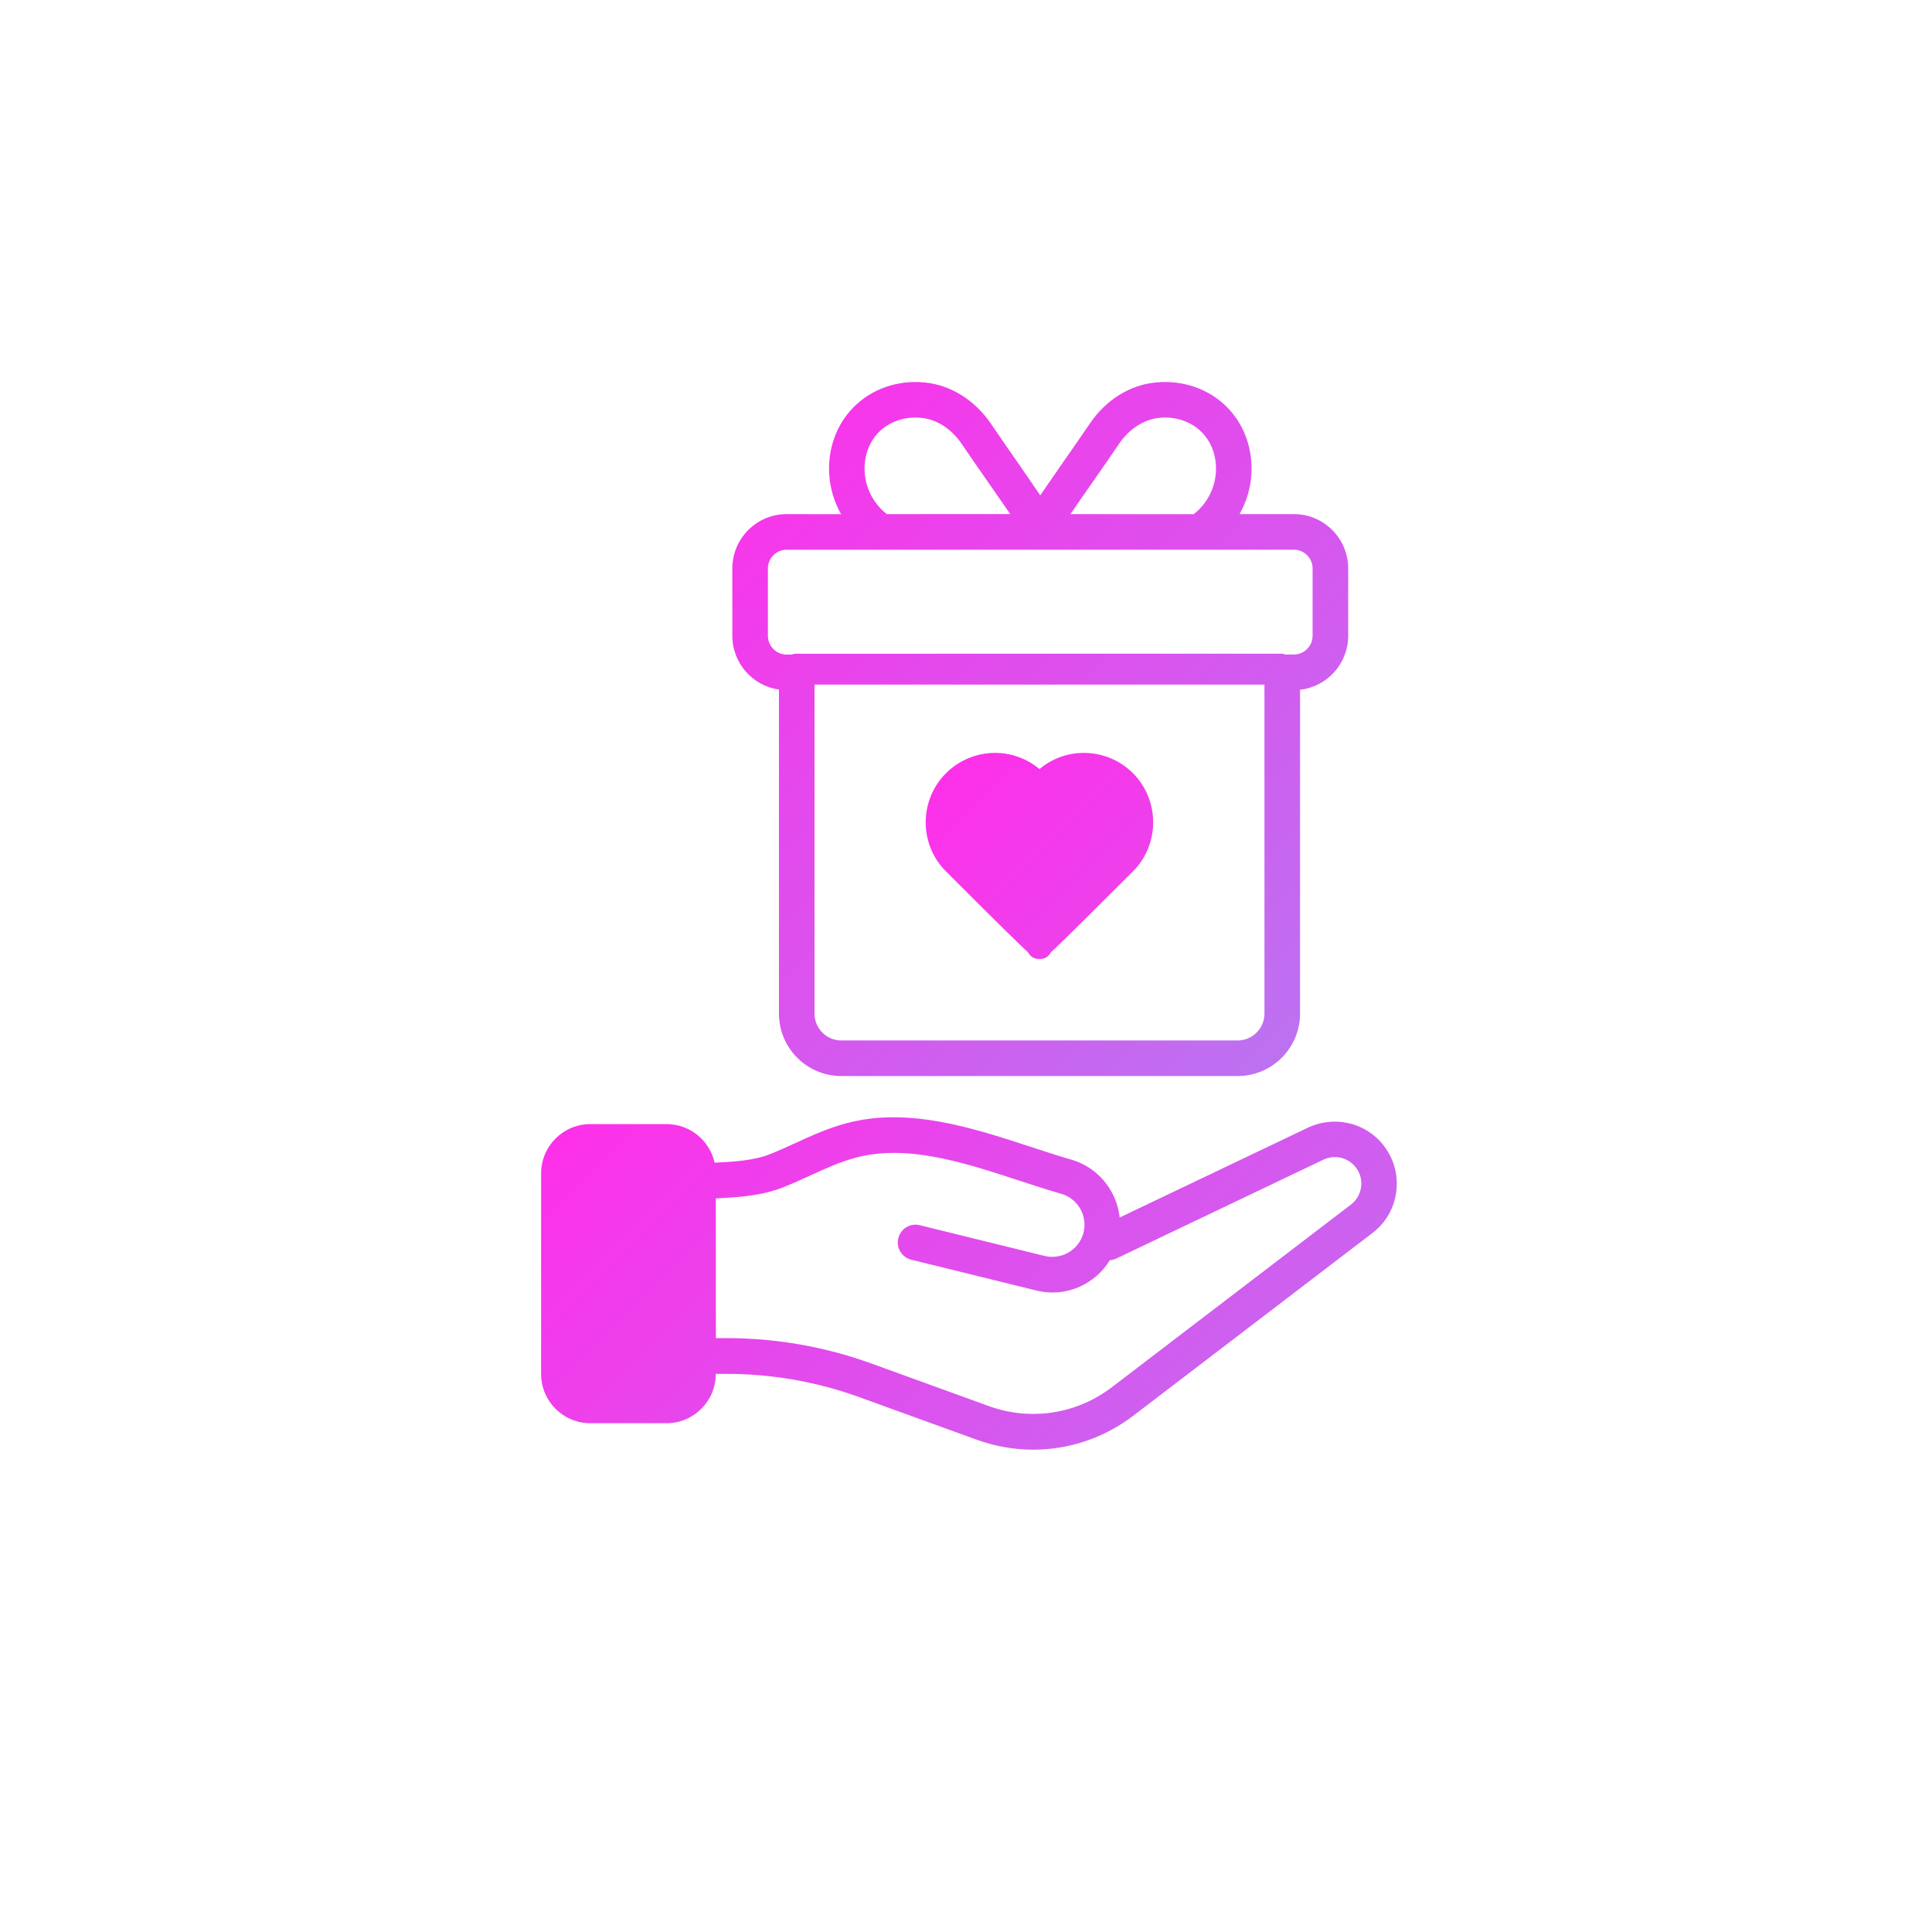
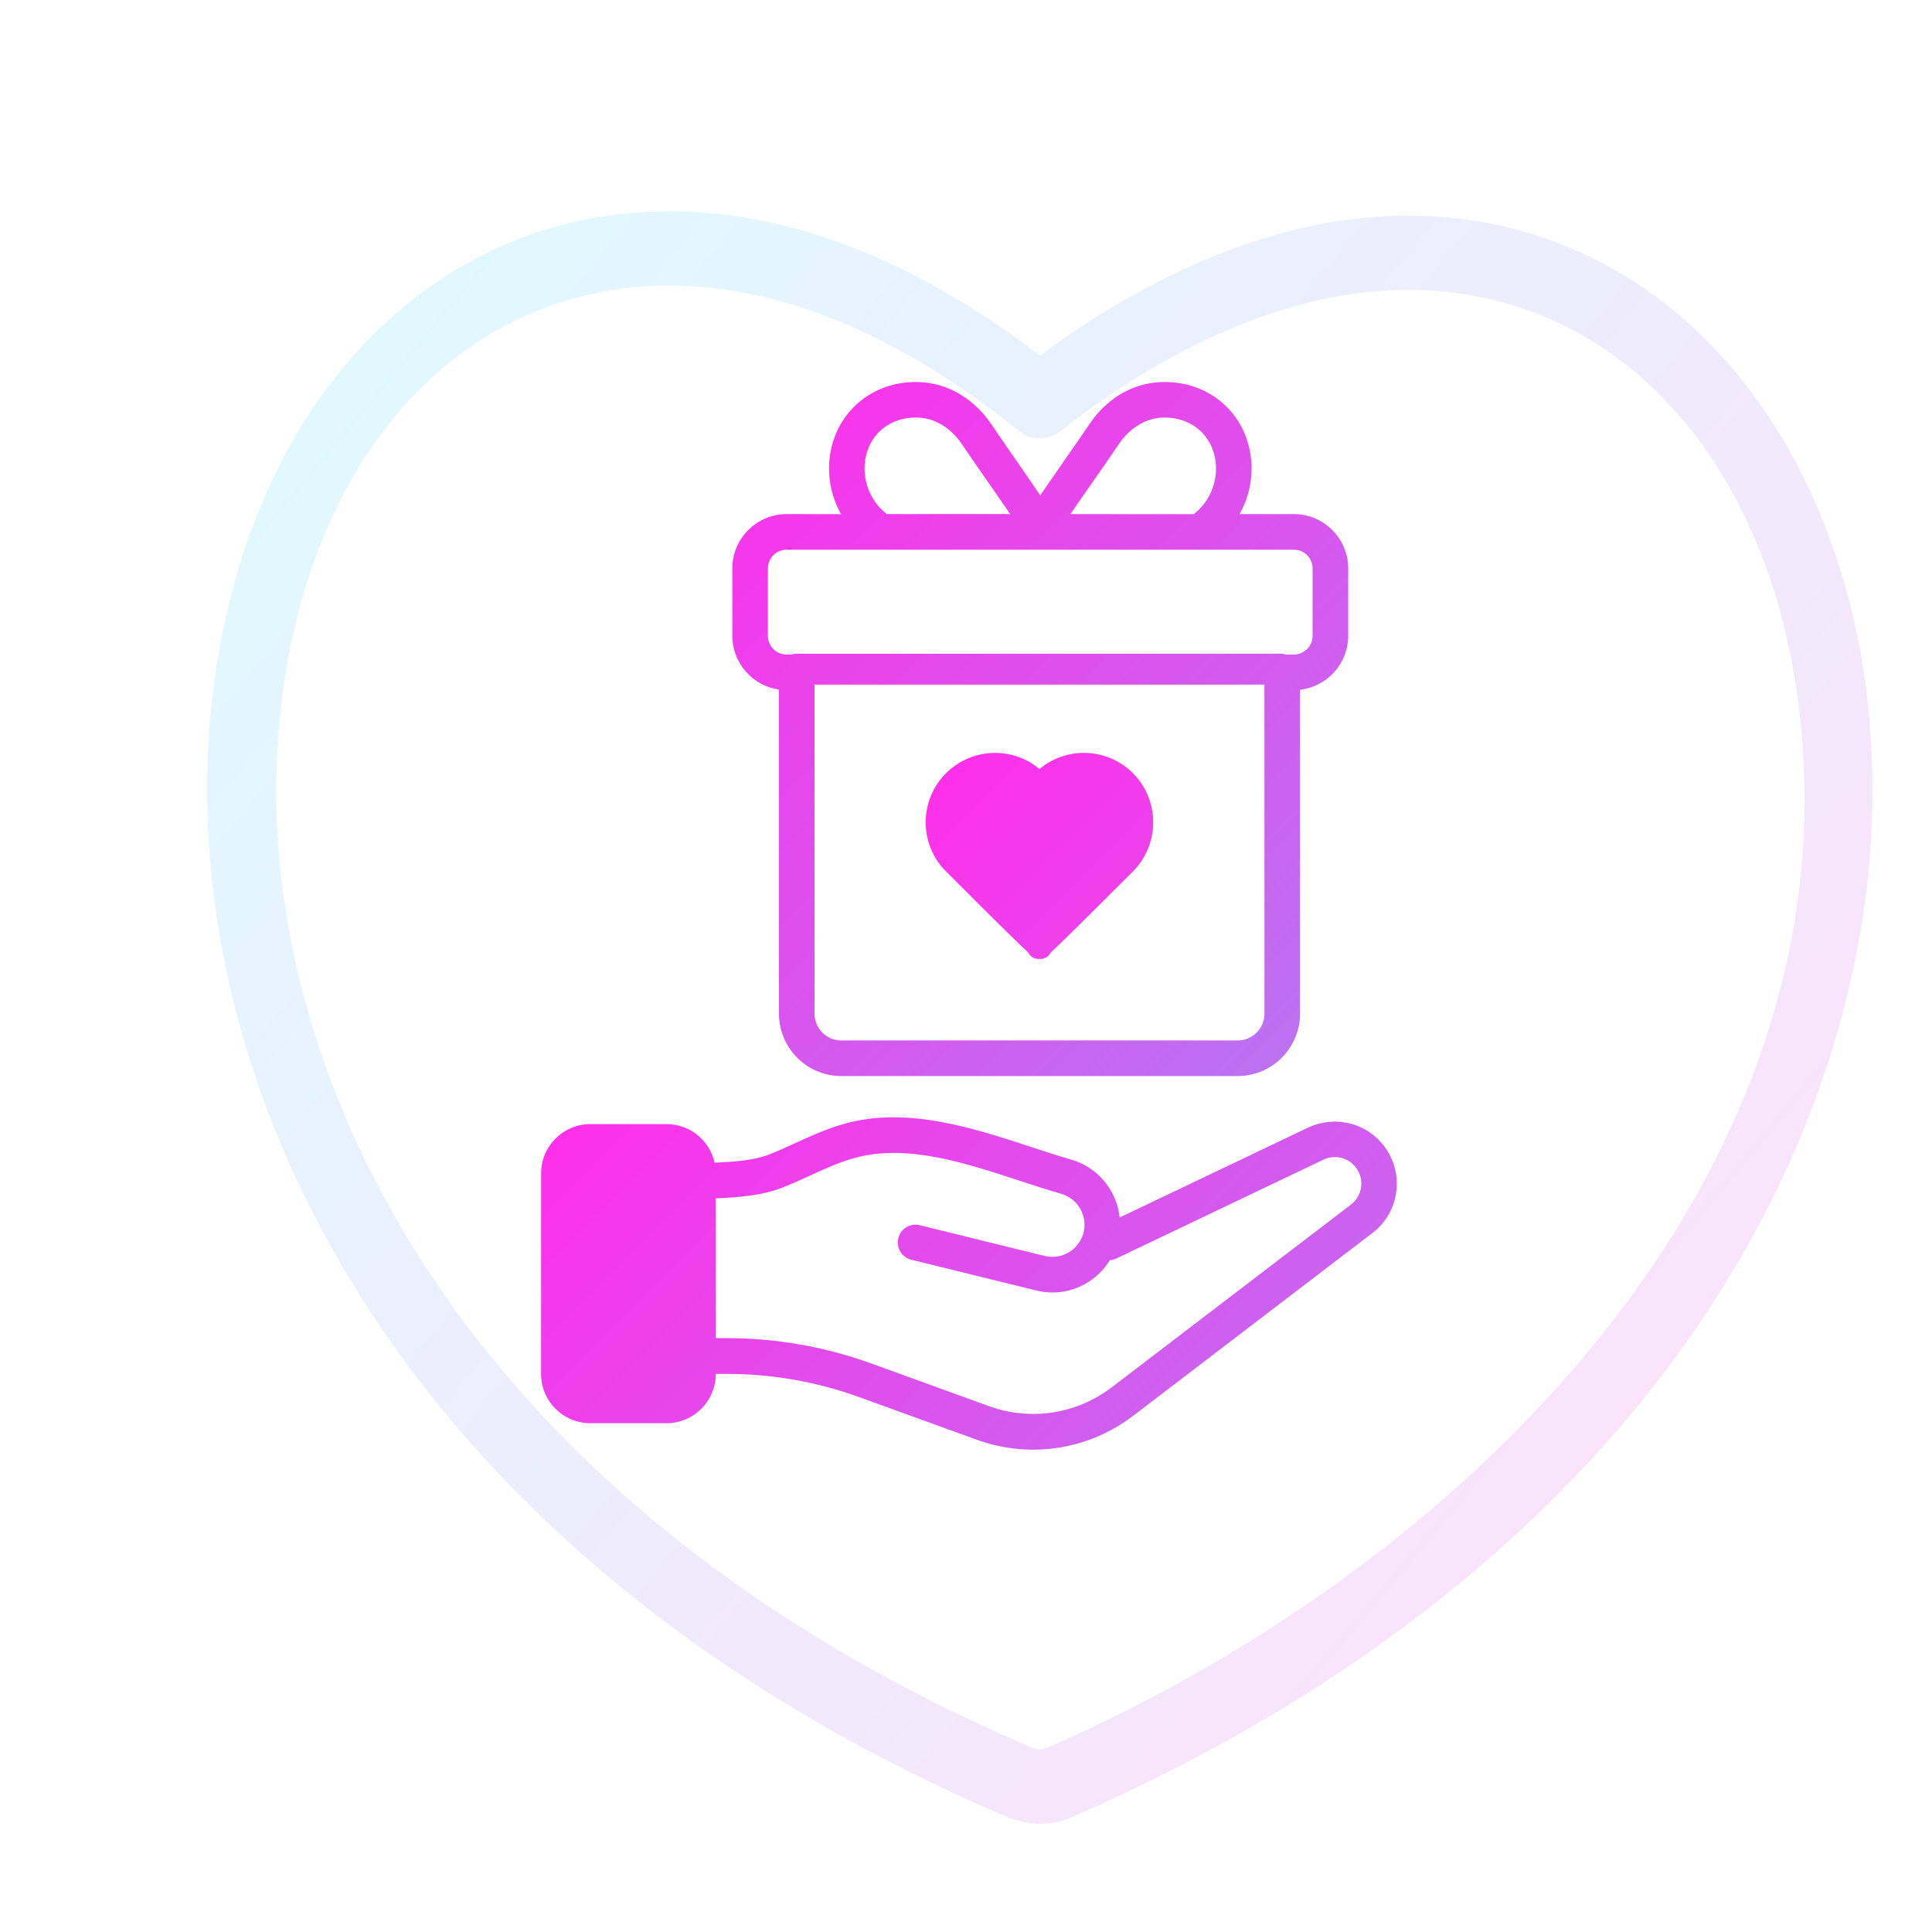
<svg xmlns="http://www.w3.org/2000/svg" version="1.1" width="500" height="500" viewBox="0 0 500 500" xml:space="preserve">
  <defs>
</defs>
+   <g transform="matrix(1 0 0 1 250 250)">
+     <rect style="stroke: none; stroke-width: 1; stroke-dasharray: none; stroke-linecap: butt; stroke-dashoffset: 0; stroke-linejoin: miter; stroke-miterlimit: 4; fill: rgb(255,255,255); fill-rule: nonzero; opacity: 1;" x="-250" y="-250" rx="0" ry="0" width="500" height="500" />
+   </g>
  <g transform="matrix(2.3025 0 0 2.3025 250 237)">
    <g style="">
      <g transform="matrix(1.333333 0 0 1.333333 0.33148 41.33144)">
-         <linearGradient id="SVGID_1526_1529" gradientUnits="userSpaceOnUse" gradientTransform="matrix(1 0 0 1 14.18 66.98924)" x1="0" y1="0" x2="133.333" y2="133.333">
+         <linearGradient id="SVGID_1930_1933" gradientUnits="userSpaceOnUse" gradientTransform="matrix(1 0 0 1 14.18 66.98924)" x1="0" y1="0" x2="133.333" y2="133.333">
          <stop offset="0%" style="stop-color:#FF2EE9;" />
          <stop offset="100%" style="stop-color:#52DCFF;" />
        </linearGradient>
-         <path style="stroke: none; stroke-width: 1; stroke-dasharray: none; stroke-linecap: butt; stroke-dashoffset: 0; stroke-linejoin: miter; stroke-miterlimit: 4; fill: url(#SVGID_1526_1529); fill-rule: nonzero; opacity: 1;" transform=" translate(-50.24861, -80.99858)" d="m 14.18 88.629 c 0 2.289 1.863 4.148 4.148 4.148 h 6.43 c 2.289 0 4.148 -1.863 4.148 -4.148 v -0.012 h 0.891 c 3.828 0 7.586 0.656 11.172 1.949 l 9.93 3.602 c 1.559 0.562 3.172 0.84 4.769 0.84 c 3.008 0 5.973 -0.98 8.441 -2.867 l 20.145 -15.391 c 1.312 -0.996 2.062 -2.516 2.062 -4.164 c 0 -1.035 -0.301 -2.035 -0.867 -2.883 c -1.402 -2.133 -4.121 -2.938 -6.519 -1.891 l -15.977 7.625 c -0.078 -0.738 -0.305 -1.461 -0.668 -2.133 c -0.734 -1.348 -1.953 -2.324 -3.43 -2.754 c -1.129 -0.324 -2.281 -0.703 -3.457 -1.09 c -4.824 -1.578 -10.289 -3.363 -15.484 -1.969 c -1.555 0.414 -2.949 1.055 -4.301 1.672 c -0.695 0.316 -1.395 0.637 -2.113 0.926 c -1.395 0.551 -3.062 0.648 -4.691 0.727 c -0.41 -1.855 -2.066 -3.254 -4.047 -3.254 h -6.43 c -2.289 0 -4.148 1.859 -4.148 4.148 z m 20.426 -15.746 c 0.77 -0.305 1.512 -0.645 2.254 -0.984 c 1.297 -0.594 2.519 -1.152 3.832 -1.504 c 4.34 -1.164 9.141 0.406 13.777 1.926 c 1.211 0.395 2.398 0.785 3.559 1.117 c 0.699 0.203 1.281 0.668 1.629 1.309 c 0.348 0.637 0.426 1.371 0.223 2.066 c -0.004 0.012 -0.008 0.02 -0.008 0.027 c -0.438 1.402 -1.887 2.203 -3.328 1.816 l -10.438 -2.57 c -0.805 -0.203 -1.617 0.293 -1.812 1.098 c -0.199 0.805 0.293 1.617 1.098 1.812 l 10.406 2.562 c 0.5 0.137 1.004 0.199 1.496 0.199 c 1.973 0 3.797 -1.039 4.832 -2.723 c 0.184 -0.012 0.367 -0.055 0.547 -0.141 l 17.516 -8.359 c 1.008 -0.441 2.172 -0.098 2.769 0.816 c 0.242 0.359 0.367 0.785 0.367 1.227 c 0 0.703 -0.32 1.352 -0.883 1.777 l -20.148 15.391 c -2.969 2.269 -6.848 2.863 -10.367 1.59 l -9.93 -3.602 c -3.914 -1.41 -8.016 -2.129 -12.191 -2.129 h -0.891 l -0.004 -11.781 c 1.887 -0.094 3.832 -0.203 5.695 -0.941 z" stroke-linecap="round" />
+         <path style="stroke: none; stroke-width: 1; stroke-dasharray: none; stroke-linecap: butt; stroke-dashoffset: 0; stroke-linejoin: miter; stroke-miterlimit: 4; fill: url(#SVGID_1930_1933); fill-rule: nonzero; opacity: 1;" transform=" translate(-50.24861, -80.99858)" d="m 14.18 88.629 c 0 2.289 1.863 4.148 4.148 4.148 h 6.43 c 2.289 0 4.148 -1.863 4.148 -4.148 v -0.012 h 0.891 c 3.828 0 7.586 0.656 11.172 1.949 l 9.93 3.602 c 1.559 0.562 3.172 0.84 4.769 0.84 c 3.008 0 5.973 -0.98 8.441 -2.867 l 20.145 -15.391 c 1.312 -0.996 2.062 -2.516 2.062 -4.164 c 0 -1.035 -0.301 -2.035 -0.867 -2.883 c -1.402 -2.133 -4.121 -2.938 -6.519 -1.891 l -15.977 7.625 c -0.078 -0.738 -0.305 -1.461 -0.668 -2.133 c -0.734 -1.348 -1.953 -2.324 -3.43 -2.754 c -1.129 -0.324 -2.281 -0.703 -3.457 -1.09 c -4.824 -1.578 -10.289 -3.363 -15.484 -1.969 c -1.555 0.414 -2.949 1.055 -4.301 1.672 c -0.695 0.316 -1.395 0.637 -2.113 0.926 c -1.395 0.551 -3.062 0.648 -4.691 0.727 c -0.41 -1.855 -2.066 -3.254 -4.047 -3.254 h -6.43 c -2.289 0 -4.148 1.859 -4.148 4.148 z m 20.426 -15.746 c 0.77 -0.305 1.512 -0.645 2.254 -0.984 c 1.297 -0.594 2.519 -1.152 3.832 -1.504 c 4.34 -1.164 9.141 0.406 13.777 1.926 c 1.211 0.395 2.398 0.785 3.559 1.117 c 0.699 0.203 1.281 0.668 1.629 1.309 c 0.348 0.637 0.426 1.371 0.223 2.066 c -0.004 0.012 -0.008 0.02 -0.008 0.027 c -0.438 1.402 -1.887 2.203 -3.328 1.816 l -10.438 -2.57 c -0.805 -0.203 -1.617 0.293 -1.812 1.098 c -0.199 0.805 0.293 1.617 1.098 1.812 l 10.406 2.562 c 0.5 0.137 1.004 0.199 1.496 0.199 c 1.973 0 3.797 -1.039 4.832 -2.723 c 0.184 -0.012 0.367 -0.055 0.547 -0.141 l 17.516 -8.359 c 1.008 -0.441 2.172 -0.098 2.769 0.816 c 0.242 0.359 0.367 0.785 0.367 1.227 c 0 0.703 -0.32 1.352 -0.883 1.777 l -20.148 15.391 c -2.969 2.269 -6.848 2.863 -10.367 1.59 l -9.93 -3.602 c -3.914 -1.41 -8.016 -2.129 -12.191 -2.129 h -0.891 l -0.004 -11.781 c 1.887 -0.094 3.832 -0.203 5.695 -0.941 z" stroke-linecap="round" />
      </g>
      <g transform="matrix(1.333333 0 0 1.333333 8.253271 -6.72594)">
-         <linearGradient id="SVGID_1527_1530" gradientUnits="userSpaceOnUse" gradientTransform="matrix(1 0 0 1 46.60324 36.27)" x1="0" y1="0" x2="133.333" y2="133.333">
+         <linearGradient id="SVGID_1931_1934" gradientUnits="userSpaceOnUse" gradientTransform="matrix(1 0 0 1 46.60324 36.27)" x1="0" y1="0" x2="133.333" y2="133.333">
          <stop offset="0%" style="stop-color:#FF2EE9;" />
          <stop offset="100%" style="stop-color:#52DCFF;" />
        </linearGradient>
-         <path style="stroke: none; stroke-width: 1; stroke-dasharray: none; stroke-linecap: butt; stroke-dashoffset: 0; stroke-linejoin: miter; stroke-miterlimit: 4; fill: url(#SVGID_1527_1530); fill-rule: nonzero; opacity: 1;" transform=" translate(-56.18995, -44.95555)" d="m 59.93 36.27 c -1.379 0 -2.695 0.488 -3.734 1.363 c -1.051 -0.875 -2.367 -1.363 -3.734 -1.363 c -1.582 0 -3.066 0.621 -4.184 1.75 c -2.242 2.277 -2.231 5.973 0.023 8.227 c 4.793 4.809 6.363 6.316 6.934 6.84 c 0.164 0.324 0.492 0.555 0.883 0.555 c 0.023 0 0.047 -0.008 0.066 -0.012 c 0.027 0.004 0.055 0.012 0.082 0.012 c 0.391 0 0.723 -0.23 0.887 -0.559 c 1.02 -0.93 3.656 -3.562 6.934 -6.836 c 2.242 -2.258 2.258 -5.945 0.023 -8.23 c -1.113 -1.125 -2.598 -1.746 -4.18 -1.746 z" stroke-linecap="round" />
+         <path style="stroke: none; stroke-width: 1; stroke-dasharray: none; stroke-linecap: butt; stroke-dashoffset: 0; stroke-linejoin: miter; stroke-miterlimit: 4; fill: url(#SVGID_1931_1934); fill-rule: nonzero; opacity: 1;" transform=" translate(-56.18995, -44.95555)" d="m 59.93 36.27 c -1.379 0 -2.695 0.488 -3.734 1.363 c -1.051 -0.875 -2.367 -1.363 -3.734 -1.363 c -1.582 0 -3.066 0.621 -4.184 1.75 c -2.242 2.277 -2.231 5.973 0.023 8.227 c 4.793 4.809 6.363 6.316 6.934 6.84 c 0.164 0.324 0.492 0.555 0.883 0.555 c 0.023 0 0.047 -0.008 0.066 -0.012 c 0.027 0.004 0.055 0.012 0.082 0.012 c 0.391 0 0.723 -0.23 0.887 -0.559 c 1.02 -0.93 3.656 -3.562 6.934 -6.836 c 2.242 -2.258 2.258 -5.945 0.023 -8.23 c -1.113 -1.125 -2.598 -1.746 -4.18 -1.746 z" stroke-linecap="round" />
      </g>
      <g transform="matrix(1.333333 0 0 1.333333 8.34572 -20.98828)">
-         <linearGradient id="SVGID_1528_1531" gradientUnits="userSpaceOnUse" gradientTransform="matrix(1 0 0 1 30.30028 5.005576)" x1="0" y1="0" x2="133.333" y2="133.333">
+         <linearGradient id="SVGID_1932_1935" gradientUnits="userSpaceOnUse" gradientTransform="matrix(1 0 0 1 30.30028 5.005576)" x1="0" y1="0" x2="133.333" y2="133.333">
          <stop offset="0%" style="stop-color:#FF2EE9;" />
          <stop offset="100%" style="stop-color:#52DCFF;" />
        </linearGradient>
-         <path style="stroke: none; stroke-width: 1; stroke-dasharray: none; stroke-linecap: butt; stroke-dashoffset: 0; stroke-linejoin: miter; stroke-miterlimit: 4; fill: url(#SVGID_1528_1531); fill-rule: nonzero; opacity: 1;" transform=" translate(-56.25929, -34.25879)" d="m 39.48 63.512 h 33.418 c 2.898 0 5.262 -2.359 5.262 -5.262 v -27.301 c 2.281 -0.262 4.059 -2.199 4.059 -4.551 v -5.68 c 0 -2.523 -2.055 -4.578 -4.578 -4.578 h -4.578 c 0.57 -1.02 0.922 -2.164 0.996 -3.356 c 0.133 -2.141 -0.609 -4.199 -2.039 -5.644 c -1.527 -1.551 -3.715 -2.309 -5.988 -2.102 c -2.215 0.203 -4.266 1.484 -5.621 3.512 c -0.719 1.059 -1.449 2.106 -2.18 3.152 c -0.652 0.938 -1.312 1.891 -1.973 2.856 c -0.566 -0.82 -1.121 -1.648 -1.691 -2.465 c -0.82 -1.18 -1.641 -2.356 -2.441 -3.539 c -1.375 -2.027 -3.43 -3.309 -5.629 -3.512 c -2.277 -0.219 -4.465 0.547 -5.988 2.102 c -1.43 1.445 -2.176 3.508 -2.039 5.648 c 0.074 1.191 0.426 2.336 0.996 3.356 l -4.586 -0.008 c -2.523 0 -4.578 2.055 -4.578 4.578 v 5.68 c 0 2.305 1.711 4.219 3.93 4.535 v 27.316 c 0 2.898 2.356 5.262 5.25 5.262 z m 33.418 -3 h -33.418 c -1.238 0 -2.25 -1.016 -2.25 -2.262 v -27.738 h 37.93 v 27.738 c 0 1.246 -1.016 2.262 -2.262 2.262 z m -12.207 -47.094 c 0.738 -1.059 1.477 -2.117 2.203 -3.191 c 0.848 -1.262 2.121 -2.082 3.418 -2.203 c 1.379 -0.129 2.676 0.312 3.57 1.223 c 0.832 0.84 1.262 2.062 1.184 3.356 c -0.086 1.383 -0.758 2.668 -1.844 3.523 c -0.008 0.004 -0.012 0.012 -0.02 0.02 l -10.395 -0.004 c 0.625 -0.918 1.258 -1.832 1.883 -2.723 z m -17.391 2.703 c -1.086 -0.855 -1.758 -2.141 -1.844 -3.523 c -0.078 -1.289 0.352 -2.512 1.184 -3.356 c 0.879 -0.895 2.203 -1.359 3.574 -1.219 c 1.309 0.121 2.559 0.926 3.426 2.203 c 0.812 1.199 1.641 2.387 2.469 3.574 c 0.543 0.777 1.082 1.555 1.617 2.336 l -10.41 0.004 c -0.008 -0.008 -0.012 -0.012 -0.016 -0.02 z m -10 10.277 v -5.68 c 0 -0.871 0.711 -1.578 1.578 -1.578 h 42.762 c 0.871 0 1.578 0.711 1.578 1.578 v 5.68 c 0 0.871 -0.711 1.578 -1.578 1.578 h -0.711 c -0.113 -0.031 -0.227 -0.07 -0.348 -0.07 l -40.934 0.004 c -0.121 0 -0.234 0.039 -0.344 0.07 h -0.426 c -0.871 0 -1.578 -0.711 -1.578 -1.582 z" stroke-linecap="round" />
+         <path style="stroke: none; stroke-width: 1; stroke-dasharray: none; stroke-linecap: butt; stroke-dashoffset: 0; stroke-linejoin: miter; stroke-miterlimit: 4; fill: url(#SVGID_1932_1935); fill-rule: nonzero; opacity: 1;" transform=" translate(-56.25929, -34.25879)" d="m 39.48 63.512 h 33.418 c 2.898 0 5.262 -2.359 5.262 -5.262 v -27.301 c 2.281 -0.262 4.059 -2.199 4.059 -4.551 v -5.68 c 0 -2.523 -2.055 -4.578 -4.578 -4.578 h -4.578 c 0.57 -1.02 0.922 -2.164 0.996 -3.356 c 0.133 -2.141 -0.609 -4.199 -2.039 -5.644 c -1.527 -1.551 -3.715 -2.309 -5.988 -2.102 c -2.215 0.203 -4.266 1.484 -5.621 3.512 c -0.719 1.059 -1.449 2.106 -2.18 3.152 c -0.652 0.938 -1.312 1.891 -1.973 2.856 c -0.566 -0.82 -1.121 -1.648 -1.691 -2.465 c -0.82 -1.18 -1.641 -2.356 -2.441 -3.539 c -1.375 -2.027 -3.43 -3.309 -5.629 -3.512 c -2.277 -0.219 -4.465 0.547 -5.988 2.102 c -1.43 1.445 -2.176 3.508 -2.039 5.648 c 0.074 1.191 0.426 2.336 0.996 3.356 l -4.586 -0.008 c -2.523 0 -4.578 2.055 -4.578 4.578 v 5.68 c 0 2.305 1.711 4.219 3.93 4.535 v 27.316 c 0 2.898 2.356 5.262 5.25 5.262 z m 33.418 -3 h -33.418 c -1.238 0 -2.25 -1.016 -2.25 -2.262 v -27.738 h 37.93 v 27.738 c 0 1.246 -1.016 2.262 -2.262 2.262 z m -12.207 -47.094 c 0.738 -1.059 1.477 -2.117 2.203 -3.191 c 0.848 -1.262 2.121 -2.082 3.418 -2.203 c 1.379 -0.129 2.676 0.312 3.57 1.223 c 0.832 0.84 1.262 2.062 1.184 3.356 c -0.086 1.383 -0.758 2.668 -1.844 3.523 c -0.008 0.004 -0.012 0.012 -0.02 0.02 l -10.395 -0.004 c 0.625 -0.918 1.258 -1.832 1.883 -2.723 z m -17.391 2.703 c -1.086 -0.855 -1.758 -2.141 -1.844 -3.523 c -0.078 -1.289 0.352 -2.512 1.184 -3.356 c 0.879 -0.895 2.203 -1.359 3.574 -1.219 c 1.309 0.121 2.559 0.926 3.426 2.203 c 0.812 1.199 1.641 2.387 2.469 3.574 c 0.543 0.777 1.082 1.555 1.617 2.336 l -10.41 0.004 c -0.008 -0.008 -0.012 -0.012 -0.016 -0.02 z m -10 10.277 v -5.68 c 0 -0.871 0.711 -1.578 1.578 -1.578 h 42.762 c 0.871 0 1.578 0.711 1.578 1.578 v 5.68 c 0 0.871 -0.711 1.578 -1.578 1.578 h -0.711 c -0.113 -0.031 -0.227 -0.07 -0.348 -0.07 l -40.934 0.004 c -0.121 0 -0.234 0.039 -0.344 0.07 h -0.426 c -0.871 0 -1.578 -0.711 -1.578 -1.582 z" stroke-linecap="round" />
      </g>
    </g>
  </g>
+   <g transform="matrix(1.117913 0 0 1.201699 269.1 263.3428)">
+     <linearGradient id="SVGID_1928" gradientUnits="userSpaceOnUse" gradientTransform="matrix(1 0 0 1 63.24593 82.365)" x1="0" y1="0" x2="385.54" y2="347.27">
+       <stop offset="0%" style="stop-color:rgb(0,221,255);stop-opacity: 1" />
+       <stop offset="100%" style="stop-color:rgb(255,0,212);stop-opacity: 1" />
+     </linearGradient>
+     <path style="stroke: none; stroke-width: 0; stroke-dasharray: none; stroke-linecap: butt; stroke-dashoffset: 0; stroke-linejoin: miter; stroke-miterlimit: 4; fill: url(#SVGID_1928); fill-rule: nonzero; opacity: 0.13;" transform=" translate(-256.0159, -256.0002)" d="M 248.408 428.144 c 0.139 0.055 0.28 0.106 0.421 0.154 a 19.85 19.85 0 0 0 14.326 0 q 0.24 -0.079 0.474 -0.174 c 67.829 -27.481 120.457 -67.788 152.193 -116.564 c 27.939 -42.938 38.63 -90.771 30.106 -134.688 l -0.012 -0.058 C 434.454 120 393.367 83.292 341.241 83.292 c -27.149 0 -56.5 10.4 -85.181 30.125 c -29.076 -20.609 -57.91 -31.052 -85.782 -31.052 c -52.424 0 -93.337 37.109 -104.225 94.523 C 50.177 259.637 100.405 369.42 248.408 428.144 Z M 81.77 179.886 c 4.675 -24.658 15.5 -45.32 31.3 -59.754 c 15.589 -14.24 35.371 -21.767 57.209 -21.767 c 25.855 0 53.083 10.534 80.931 31.308 a 8 8 0 0 0 9.482 0.062 c 27.44 -19.916 55.293 -30.443 80.55 -30.443 c 21.787 0 41.6 7.5 57.3 21.681 c 15.822 14.3 26.778 34.687 31.684 58.973 c 20.287 104.577 -71.9 192.461 -172.347 233.243 a 11.722 11.722 0 0 1 -1.839 0.447 a 10.042 10.042 0 0 1 -1.96 -0.455 C 114.757 357.81 67.14 256.138 81.77 179.886 Z" stroke-linecap="round" />
+   </g>
</svg>
